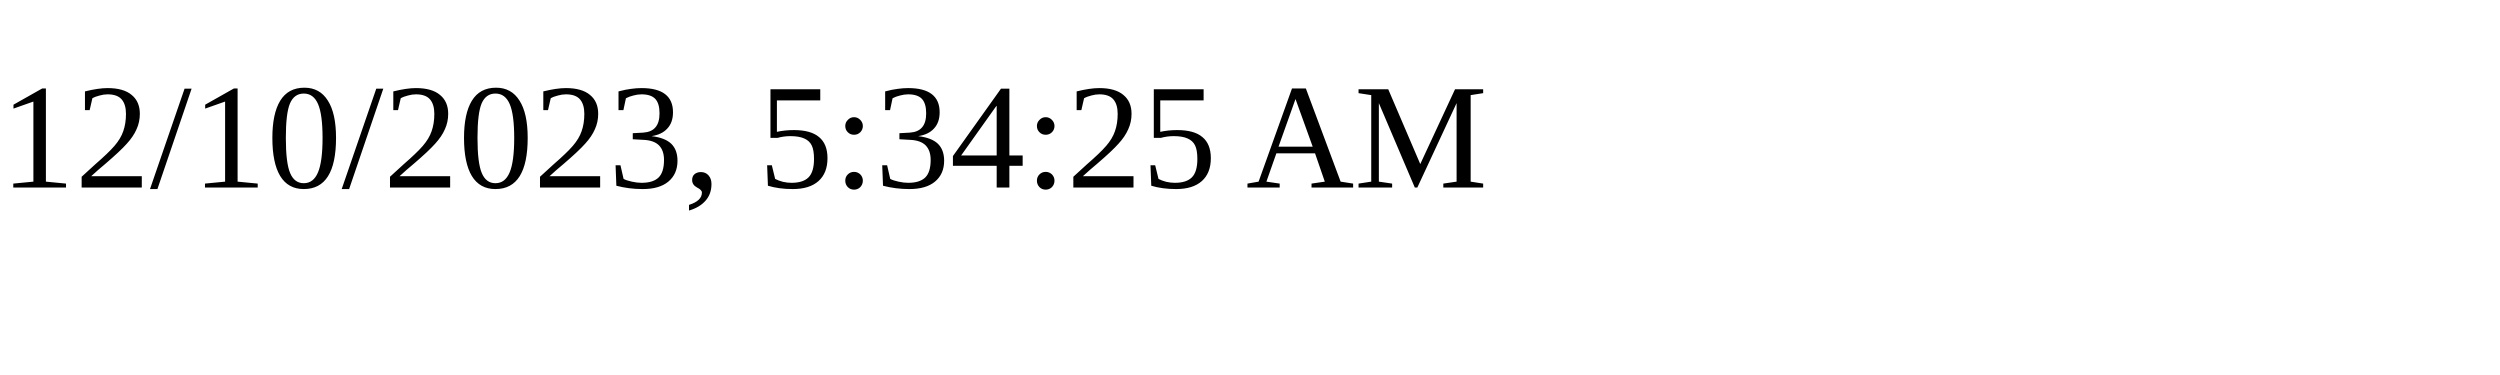
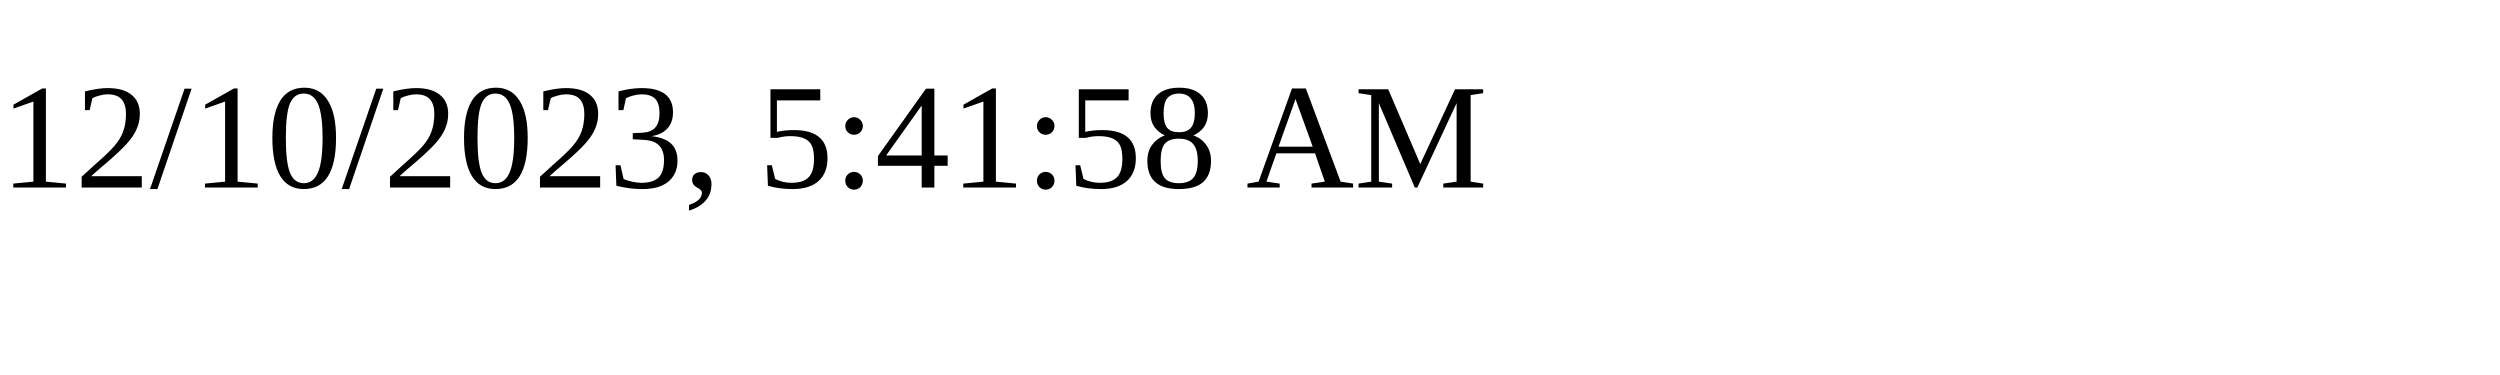
<svg xmlns="http://www.w3.org/2000/svg" height="30" width="200">
-   <text x="0" y="15">12/10/2023, 5:34:25 AM</text>
+   <text x="0" y="15">12/10/2023, 5:41:58 AM</text>
</svg>
